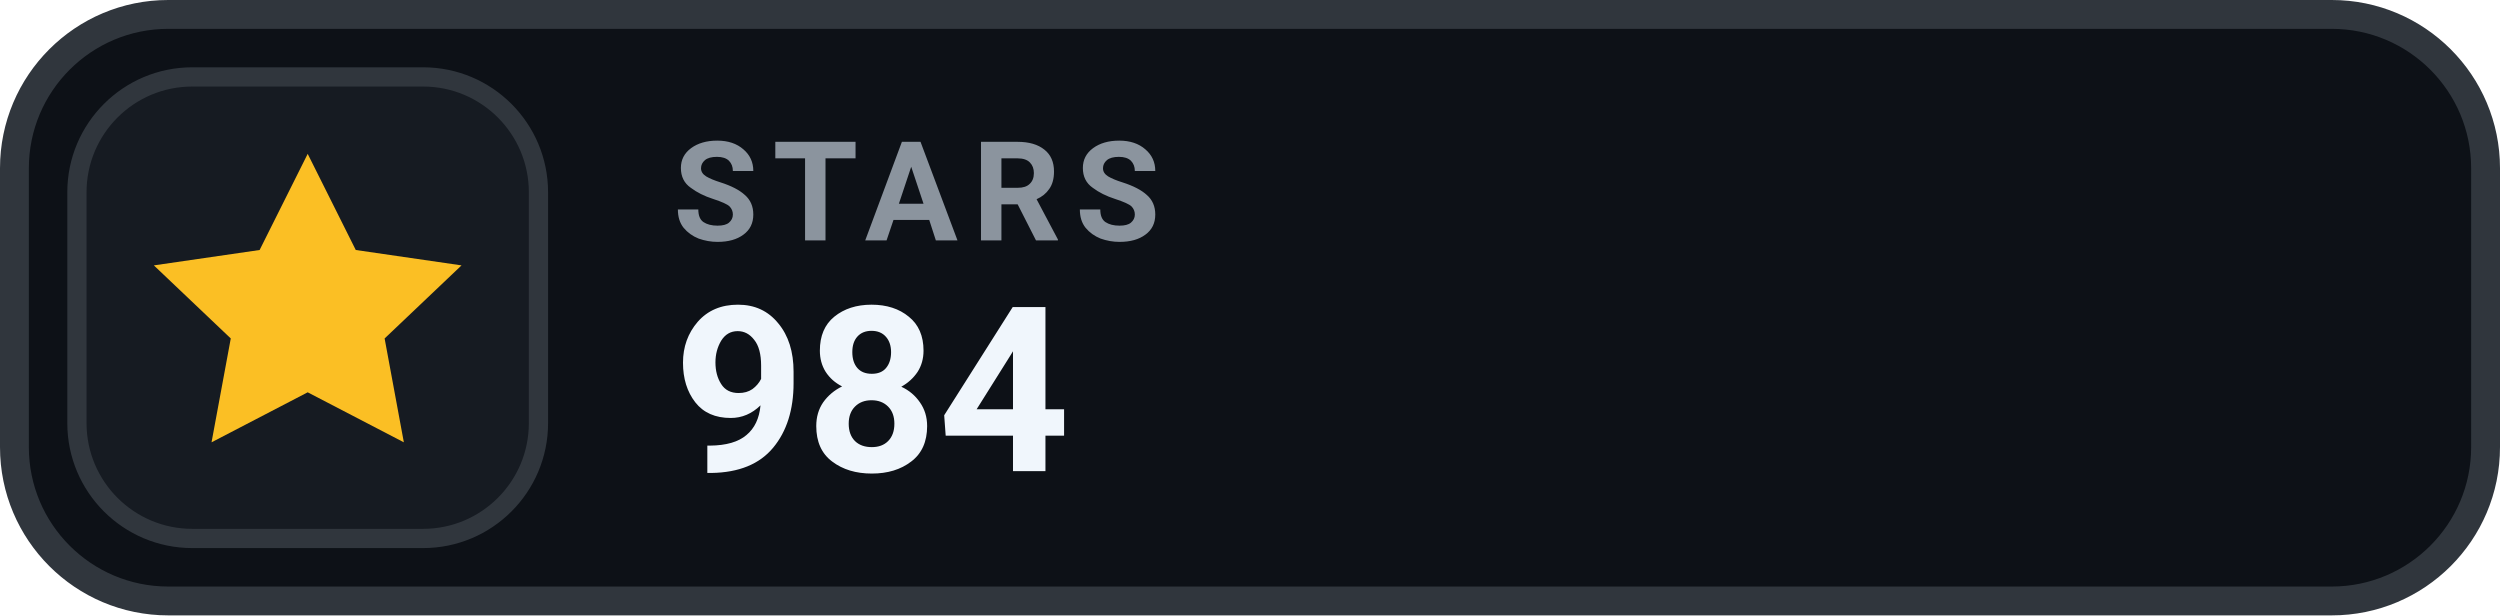
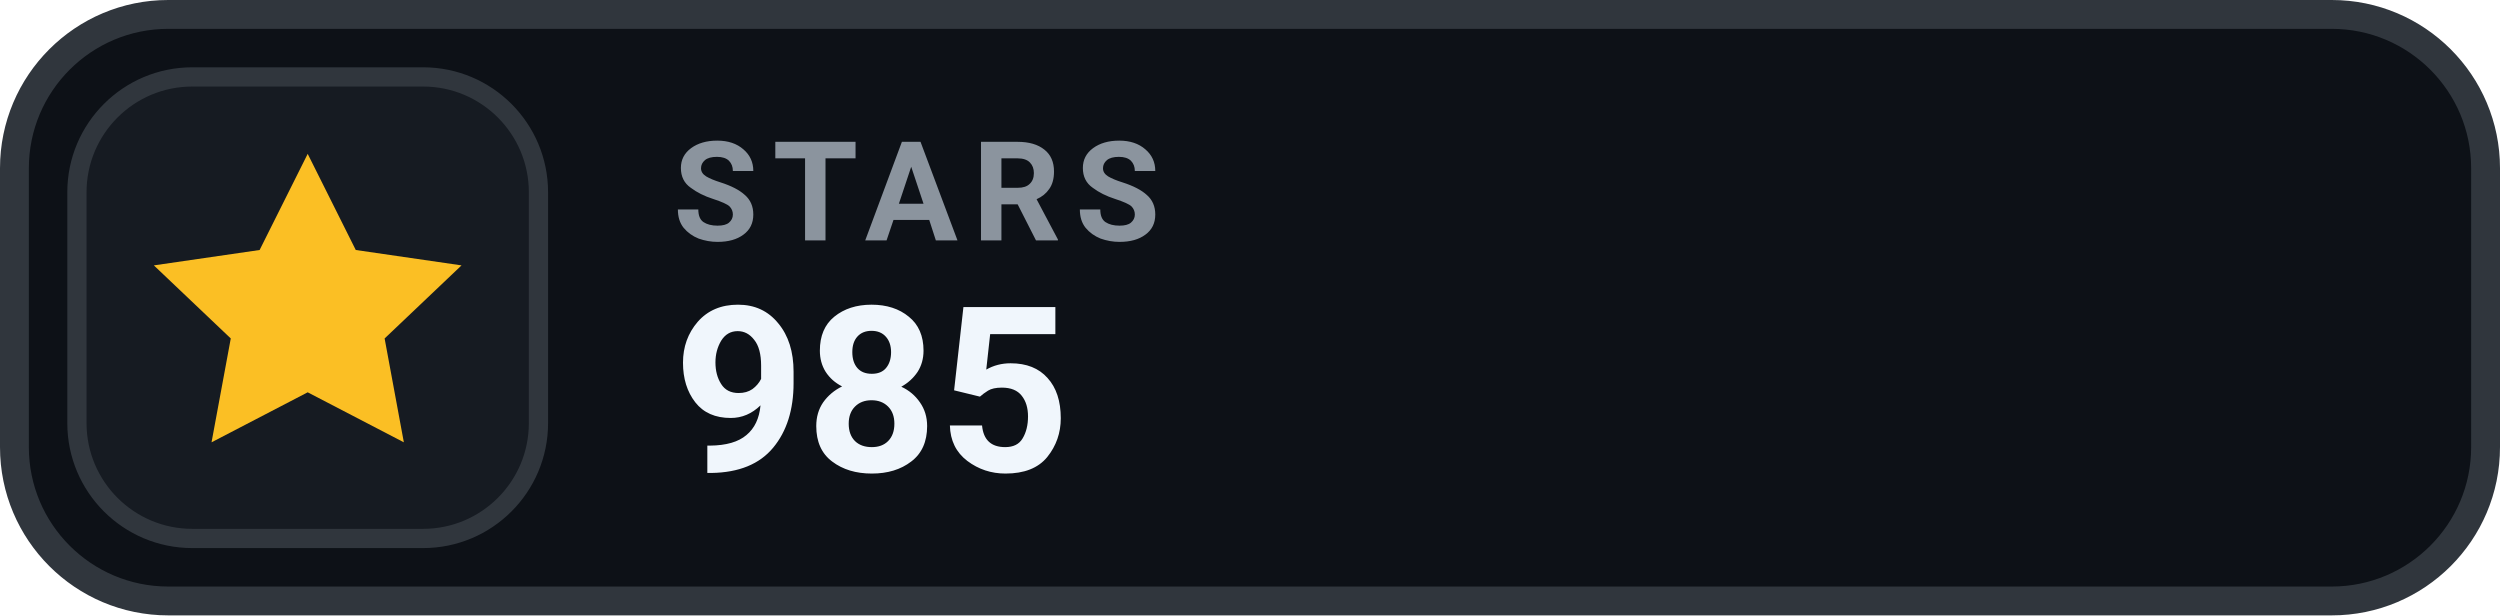
- <svg xmlns="http://www.w3.org/2000/svg" width="130" height="32" viewBox="0 0 130 32" role="img" aria-label="STARS 984">
+ <svg xmlns="http://www.w3.org/2000/svg" width="130" height="32" viewBox="0 0 130 32" role="img" aria-label="STARS 985">
  <rect x=".75" y=".75" width="128.5" height="30.5" rx="8" fill="#0D1117" stroke="#30363D" stroke-width="1.5" />
  <rect x="4" y="4" width="24" height="24" rx="6" fill="#161B22" stroke="#30363D" stroke-width="1" />
  <g transform="translate(16 16)" style="color:#FBBF24;">
    <path d="M0 -8 l2.5 5 5.5 .8 -4 3.8 1 5.4 -5 -2.6 -5 2.6 1 -5.4 -4 -3.8 5.5 -.8 Z" fill="currentColor" />
  </g>
  <text x="35" y="12.5" fill="#8B949E" font-family="-apple-system,BlinkMacSystemFont,'Segoe UI',Roboto,Helvetica,Arial,sans-serif" font-size="7.2" font-weight="700" letter-spacing=".75">STARS</text>
-   <text x="35" y="24.5" fill="#F0F6FC" font-family="-apple-system,BlinkMacSystemFont,'Segoe UI',Roboto,Helvetica,Arial,sans-serif" font-size="12" font-weight="700">984</text>
+   <text x="35" y="24.5" fill="#F0F6FC" font-family="-apple-system,BlinkMacSystemFont,'Segoe UI',Roboto,Helvetica,Arial,sans-serif" font-size="12" font-weight="700">985</text>
</svg>
